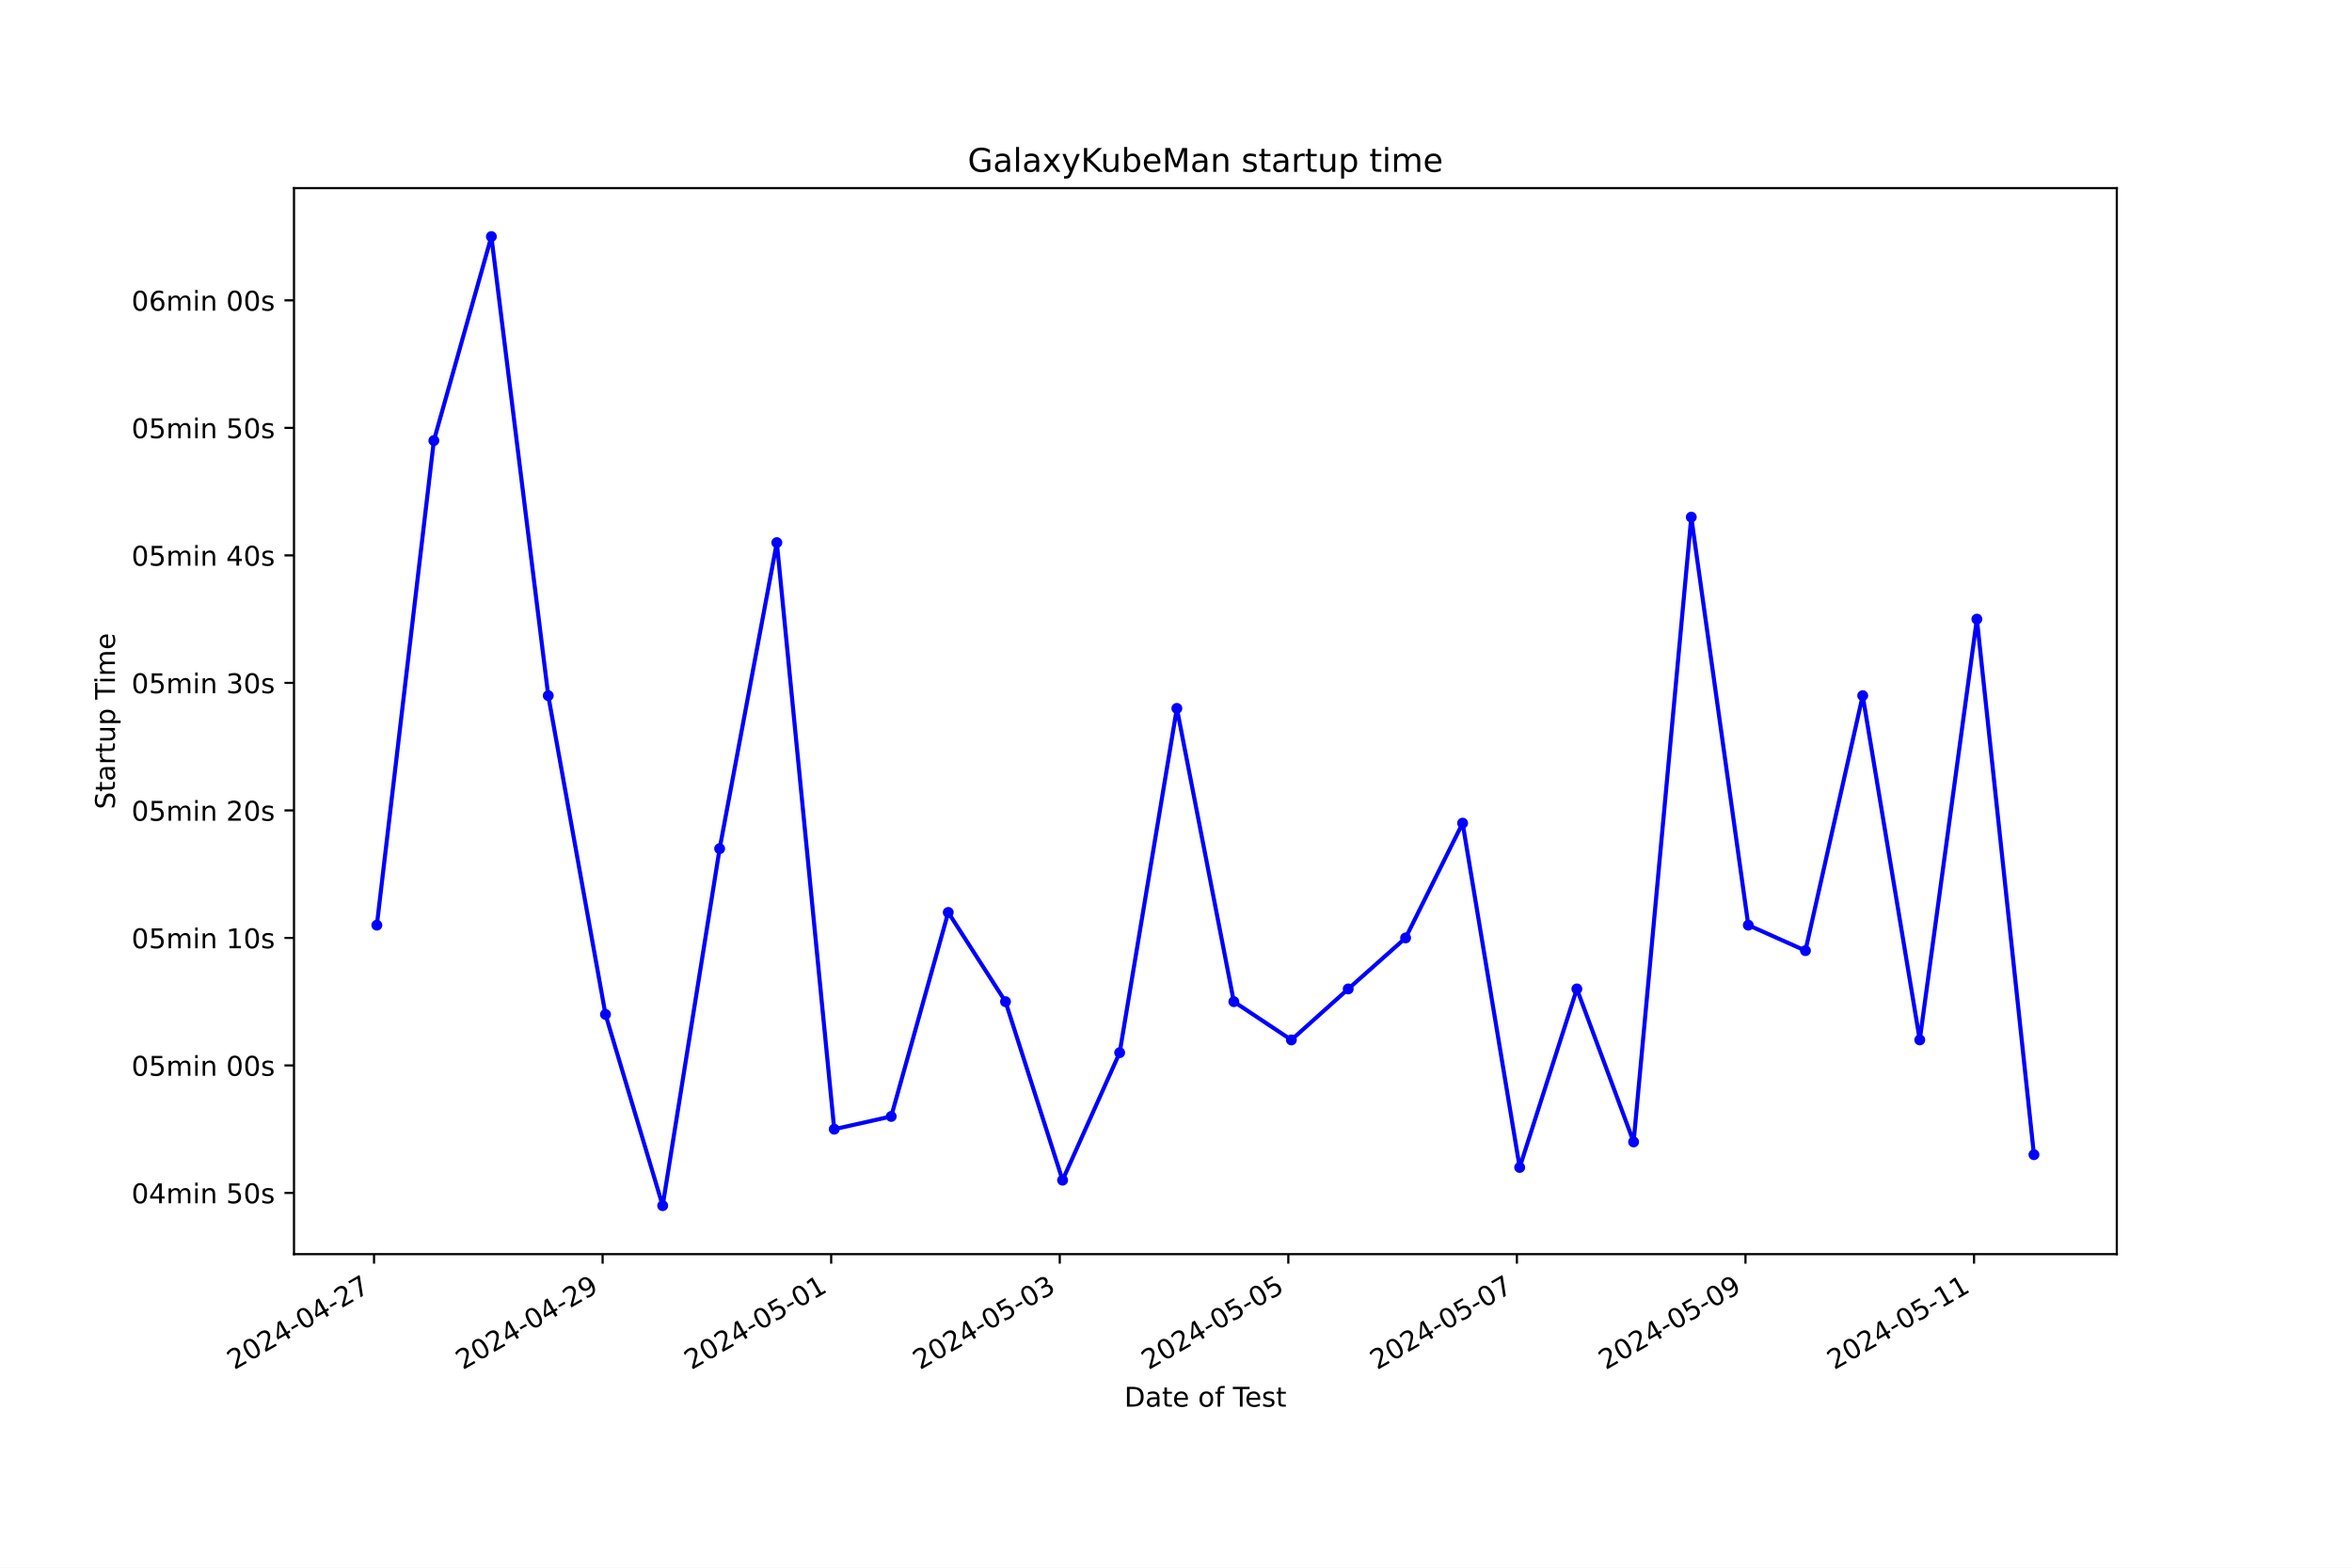
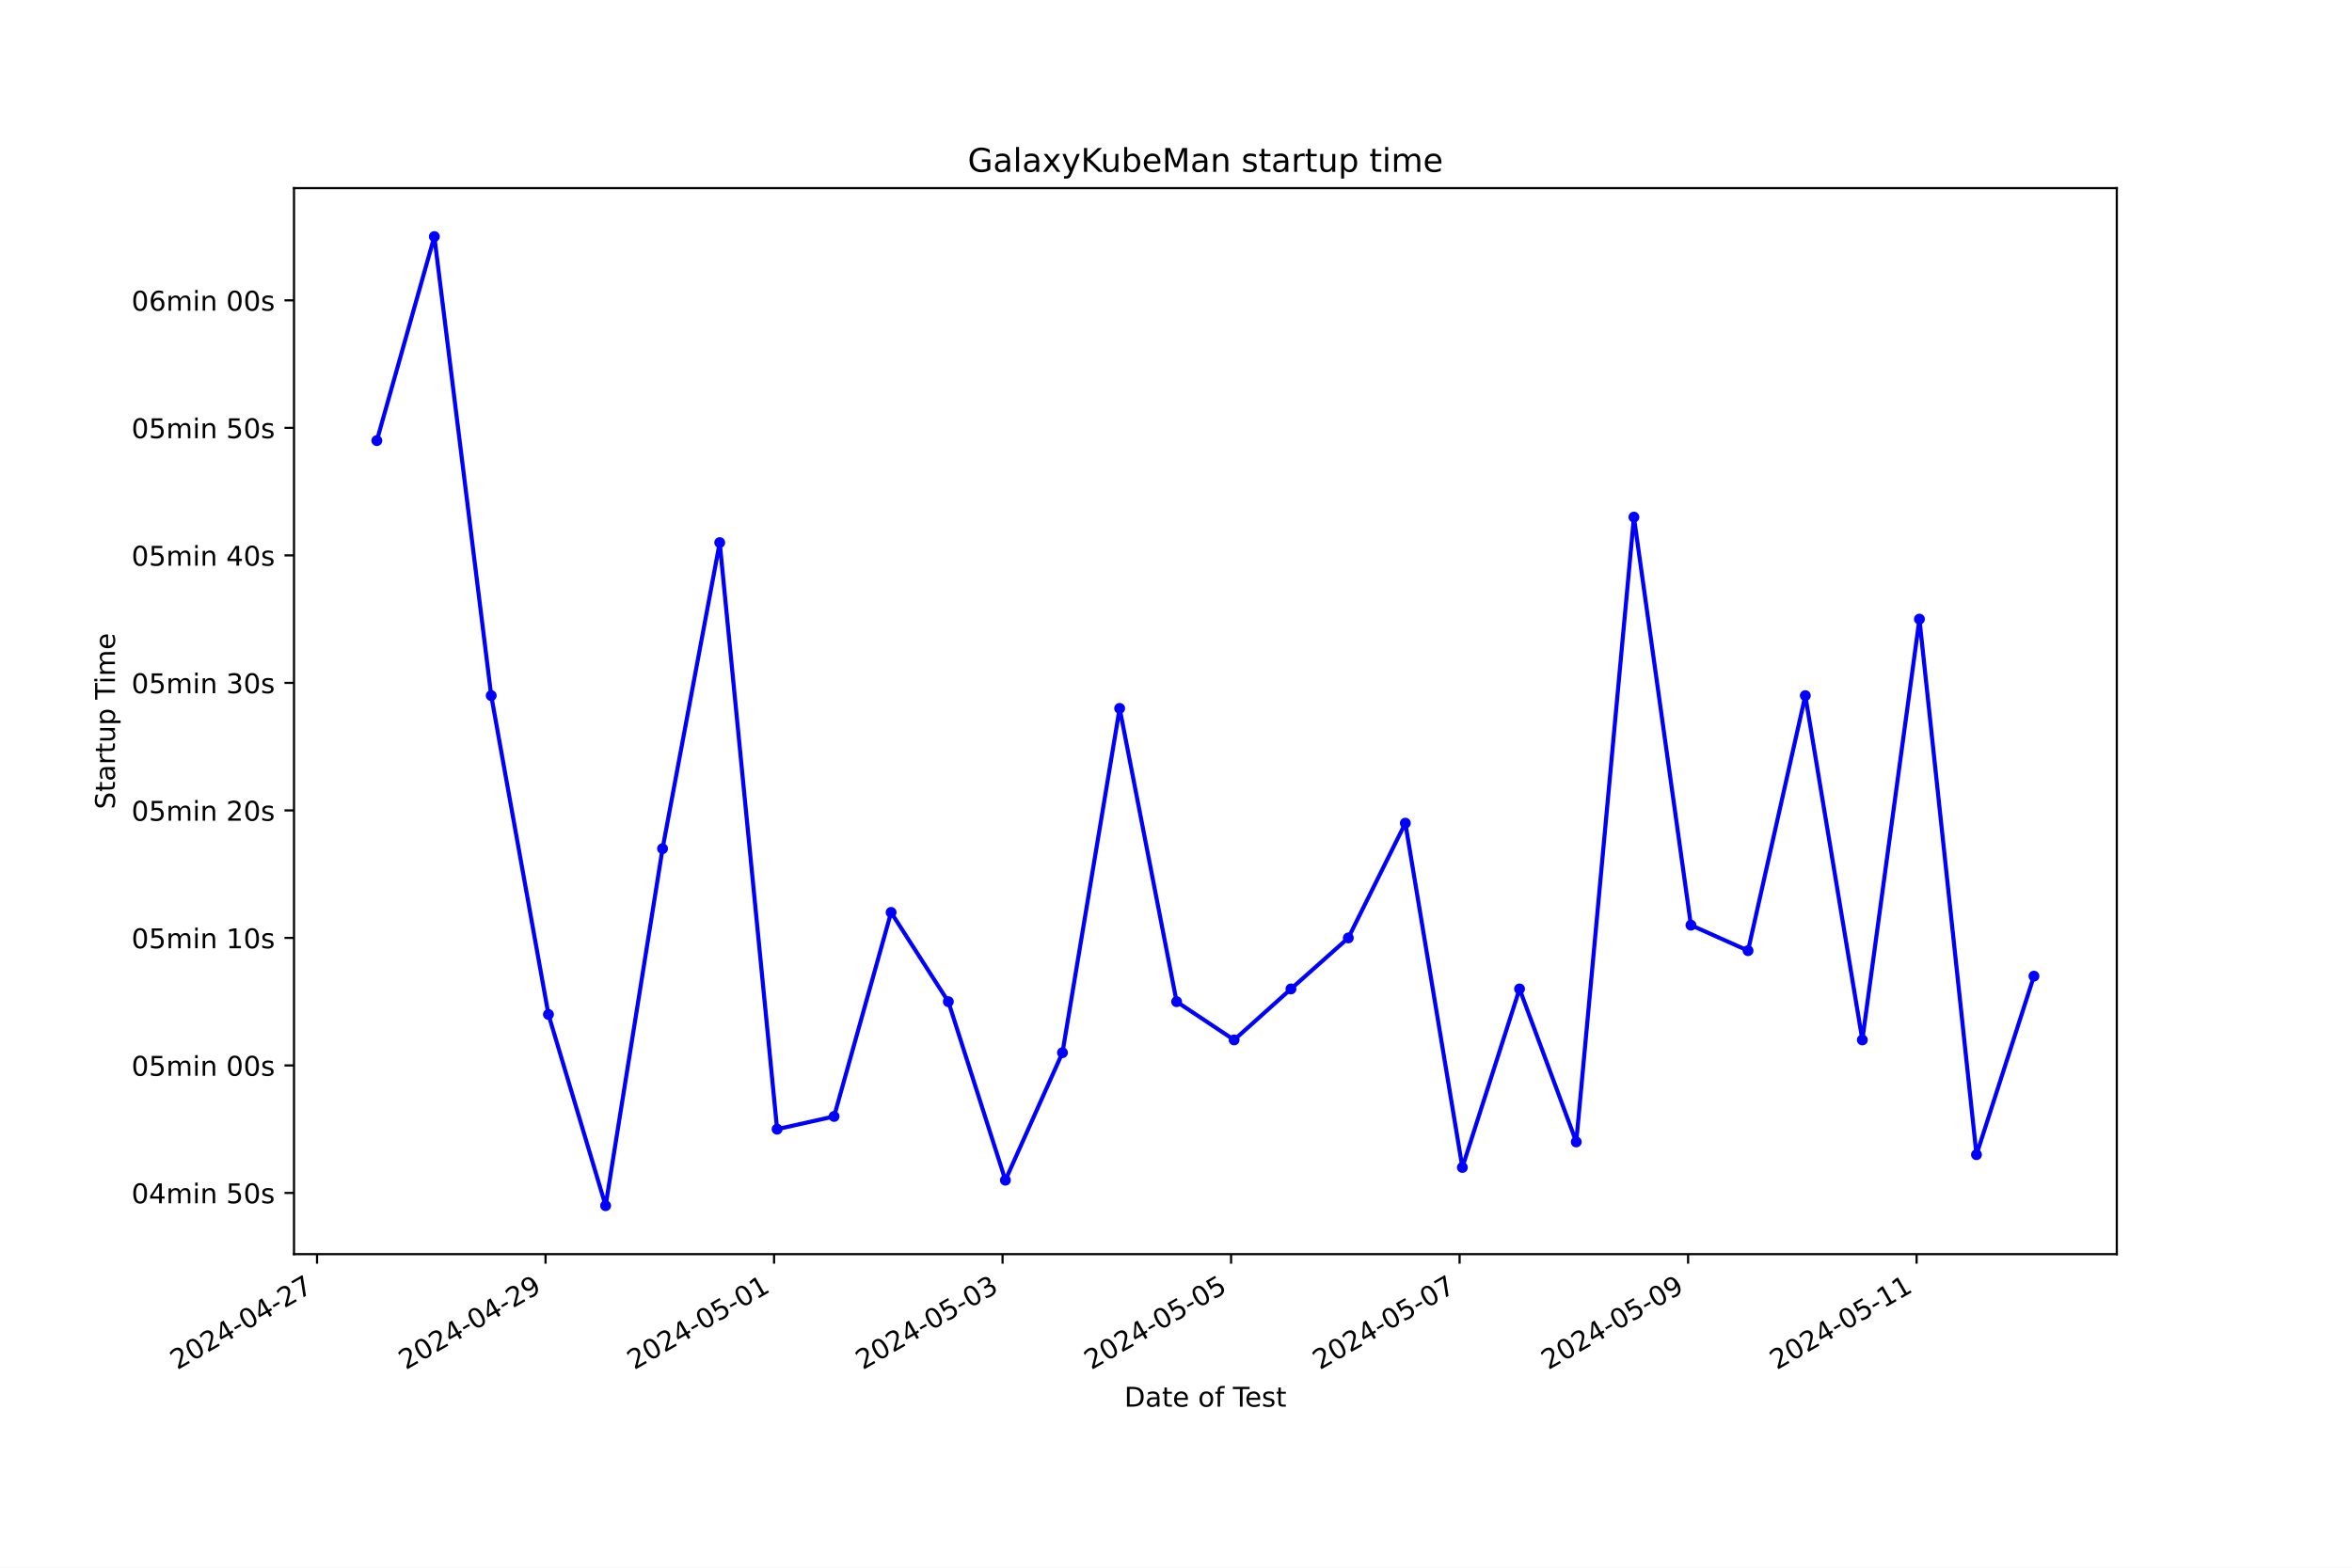
<svg xmlns="http://www.w3.org/2000/svg" xmlns:xlink="http://www.w3.org/1999/xlink" width="864pt" height="576pt" viewBox="0 0 864 576" version="1.1">
  <defs>
    <style type="text/css">*{stroke-linejoin: round; stroke-linecap: butt}</style>
  </defs>
  <g id="figure_1">
    <g id="patch_1">
      <path d="M 0 576  L 864 576  L 864 0  L 0 0  z " style="fill: #ffffff" />
    </g>
    <g id="axes_1">
      <g id="patch_2">
        <path d="M 108 460.8  L 777.6 460.8  L 777.6 69.12  L 108 69.12  z " style="fill: #ffffff" />
      </g>
      <g id="matplotlib.axis_1">
        <g id="xtick_1">
          <g id="line2d_1">
            <defs>
-               <path id="m0c7dd0303f" d="M 0 0  L 0 3.5  " style="stroke: #000000; stroke-width: 0.8" />
+               <path id="md89271d0ef" d="M 0 0  L 0 3.5  " style="stroke: #000000; stroke-width: 0.8" />
            </defs>
            <g>
-               <use xlink:href="#m0c7dd0303f" x="137.399" y="460.8" style="stroke: #000000; stroke-width: 0.8" />
+               <use xlink:href="#md89271d0ef" x="116.463" y="460.8" style="stroke: #000000; stroke-width: 0.8" />
            </g>
          </g>
          <g id="text_1">
-             <g transform="translate(86.02997 503.4383) rotate(-30) scale(0.1 -0.1)">
+             <g transform="translate(65.09372 503.4383) rotate(-30) scale(0.1 -0.1)">
              <defs>
                <path id="DejaVuSans-32" d="M 1228 531  L 3431 531  L 3431 0  L 469 0  L 469 531  Q 828 903 1448 1529  Q 2069 2156 2228 2338  Q 2531 2678 2651 2914  Q 2772 3150 2772 3378  Q 2772 3750 2511 3984  Q 2250 4219 1831 4219  Q 1534 4219 1204 4116  Q 875 4013 500 3803  L 500 4441  Q 881 4594 1212 4672  Q 1544 4750 1819 4750  Q 2544 4750 2975 4387  Q 3406 4025 3406 3419  Q 3406 3131 3298 2873  Q 3191 2616 2906 2266  Q 2828 2175 2409 1742  Q 1991 1309 1228 531  z " transform="scale(0.015625)" />
                <path id="DejaVuSans-30" d="M 2034 4250  Q 1547 4250 1301 3770  Q 1056 3291 1056 2328  Q 1056 1369 1301 889  Q 1547 409 2034 409  Q 2525 409 2770 889  Q 3016 1369 3016 2328  Q 3016 3291 2770 3770  Q 2525 4250 2034 4250  z M 2034 4750  Q 2819 4750 3233 4129  Q 3647 3509 3647 2328  Q 3647 1150 3233 529  Q 2819 -91 2034 -91  Q 1250 -91 836 529  Q 422 1150 422 2328  Q 422 3509 836 4129  Q 1250 4750 2034 4750  z " transform="scale(0.015625)" />
                <path id="DejaVuSans-34" d="M 2419 4116  L 825 1625  L 2419 1625  L 2419 4116  z M 2253 4666  L 3047 4666  L 3047 1625  L 3713 1625  L 3713 1100  L 3047 1100  L 3047 0  L 2419 0  L 2419 1100  L 313 1100  L 313 1709  L 2253 4666  z " transform="scale(0.015625)" />
                <path id="DejaVuSans-2d" d="M 313 2009  L 1997 2009  L 1997 1497  L 313 1497  L 313 2009  z " transform="scale(0.015625)" />
                <path id="DejaVuSans-37" d="M 525 4666  L 3525 4666  L 3525 4397  L 1831 0  L 1172 0  L 2766 4134  L 525 4134  L 525 4666  z " transform="scale(0.015625)" />
              </defs>
              <use xlink:href="#DejaVuSans-32" />
              <use xlink:href="#DejaVuSans-30" x="63.623" />
              <use xlink:href="#DejaVuSans-32" x="127.246" />
              <use xlink:href="#DejaVuSans-34" x="190.869" />
              <use xlink:href="#DejaVuSans-2d" x="254.492" />
              <use xlink:href="#DejaVuSans-30" x="290.576" />
              <use xlink:href="#DejaVuSans-34" x="354.199" />
              <use xlink:href="#DejaVuSans-2d" x="417.822" />
              <use xlink:href="#DejaVuSans-32" x="453.906" />
              <use xlink:href="#DejaVuSans-37" x="517.529" />
            </g>
          </g>
        </g>
        <g id="xtick_2">
          <g id="line2d_2">
            <g>
-               <use xlink:href="#m0c7dd0303f" x="221.366" y="460.8" style="stroke: #000000; stroke-width: 0.8" />
+               <use xlink:href="#md89271d0ef" x="200.406" y="460.8" style="stroke: #000000; stroke-width: 0.8" />
            </g>
          </g>
          <g id="text_2">
-             <g transform="translate(169.9961 503.4383) rotate(-30) scale(0.1 -0.1)">
+             <g transform="translate(149.0361 503.4383) rotate(-30) scale(0.1 -0.1)">
              <defs>
                <path id="DejaVuSans-39" d="M 703 97  L 703 672  Q 941 559 1184 500  Q 1428 441 1663 441  Q 2288 441 2617 861  Q 2947 1281 2994 2138  Q 2813 1869 2534 1725  Q 2256 1581 1919 1581  Q 1219 1581 811 2004  Q 403 2428 403 3163  Q 403 3881 828 4315  Q 1253 4750 1959 4750  Q 2769 4750 3195 4129  Q 3622 3509 3622 2328  Q 3622 1225 3098 567  Q 2575 -91 1691 -91  Q 1453 -91 1209 -44  Q 966 3 703 97  z M 1959 2075  Q 2384 2075 2632 2365  Q 2881 2656 2881 3163  Q 2881 3666 2632 3958  Q 2384 4250 1959 4250  Q 1534 4250 1286 3958  Q 1038 3666 1038 3163  Q 1038 2656 1286 2365  Q 1534 2075 1959 2075  z " transform="scale(0.015625)" />
              </defs>
              <use xlink:href="#DejaVuSans-32" />
              <use xlink:href="#DejaVuSans-30" x="63.623" />
              <use xlink:href="#DejaVuSans-32" x="127.246" />
              <use xlink:href="#DejaVuSans-34" x="190.869" />
              <use xlink:href="#DejaVuSans-2d" x="254.492" />
              <use xlink:href="#DejaVuSans-30" x="290.576" />
              <use xlink:href="#DejaVuSans-34" x="354.199" />
              <use xlink:href="#DejaVuSans-2d" x="417.822" />
              <use xlink:href="#DejaVuSans-32" x="453.906" />
              <use xlink:href="#DejaVuSans-39" x="517.529" />
            </g>
          </g>
        </g>
        <g id="xtick_3">
          <g id="line2d_3">
            <g>
-               <use xlink:href="#m0c7dd0303f" x="305.332" y="460.8" style="stroke: #000000; stroke-width: 0.8" />
+               <use xlink:href="#md89271d0ef" x="284.348" y="460.8" style="stroke: #000000; stroke-width: 0.8" />
            </g>
          </g>
          <g id="text_3">
-             <g transform="translate(253.9622 503.4383) rotate(-30) scale(0.1 -0.1)">
+             <g transform="translate(232.9786 503.4383) rotate(-30) scale(0.1 -0.1)">
              <defs>
                <path id="DejaVuSans-35" d="M 691 4666  L 3169 4666  L 3169 4134  L 1269 4134  L 1269 2991  Q 1406 3038 1543 3061  Q 1681 3084 1819 3084  Q 2600 3084 3056 2656  Q 3513 2228 3513 1497  Q 3513 744 3044 326  Q 2575 -91 1722 -91  Q 1428 -91 1123 -41  Q 819 9 494 109  L 494 744  Q 775 591 1075 516  Q 1375 441 1709 441  Q 2250 441 2565 725  Q 2881 1009 2881 1497  Q 2881 1984 2565 2268  Q 2250 2553 1709 2553  Q 1456 2553 1204 2497  Q 953 2441 691 2322  L 691 4666  z " transform="scale(0.015625)" />
                <path id="DejaVuSans-31" d="M 794 531  L 1825 531  L 1825 4091  L 703 3866  L 703 4441  L 1819 4666  L 2450 4666  L 2450 531  L 3481 531  L 3481 0  L 794 0  L 794 531  z " transform="scale(0.015625)" />
              </defs>
              <use xlink:href="#DejaVuSans-32" />
              <use xlink:href="#DejaVuSans-30" x="63.623" />
              <use xlink:href="#DejaVuSans-32" x="127.246" />
              <use xlink:href="#DejaVuSans-34" x="190.869" />
              <use xlink:href="#DejaVuSans-2d" x="254.492" />
              <use xlink:href="#DejaVuSans-30" x="290.576" />
              <use xlink:href="#DejaVuSans-35" x="354.199" />
              <use xlink:href="#DejaVuSans-2d" x="417.822" />
              <use xlink:href="#DejaVuSans-30" x="453.906" />
              <use xlink:href="#DejaVuSans-31" x="517.529" />
            </g>
          </g>
        </g>
        <g id="xtick_4">
          <g id="line2d_4">
            <g>
-               <use xlink:href="#m0c7dd0303f" x="389.298" y="460.8" style="stroke: #000000; stroke-width: 0.8" />
+               <use xlink:href="#md89271d0ef" x="368.29" y="460.8" style="stroke: #000000; stroke-width: 0.8" />
            </g>
          </g>
          <g id="text_4">
-             <g transform="translate(337.9284 503.4383) rotate(-30) scale(0.1 -0.1)">
+             <g transform="translate(316.921 503.4383) rotate(-30) scale(0.1 -0.1)">
              <defs>
                <path id="DejaVuSans-33" d="M 2597 2516  Q 3050 2419 3304 2112  Q 3559 1806 3559 1356  Q 3559 666 3084 287  Q 2609 -91 1734 -91  Q 1441 -91 1130 -33  Q 819 25 488 141  L 488 750  Q 750 597 1062 519  Q 1375 441 1716 441  Q 2309 441 2620 675  Q 2931 909 2931 1356  Q 2931 1769 2642 2001  Q 2353 2234 1838 2234  L 1294 2234  L 1294 2753  L 1863 2753  Q 2328 2753 2575 2939  Q 2822 3125 2822 3475  Q 2822 3834 2567 4026  Q 2313 4219 1838 4219  Q 1578 4219 1281 4162  Q 984 4106 628 3988  L 628 4550  Q 988 4650 1302 4700  Q 1616 4750 1894 4750  Q 2613 4750 3031 4423  Q 3450 4097 3450 3541  Q 3450 3153 3228 2886  Q 3006 2619 2597 2516  z " transform="scale(0.015625)" />
              </defs>
              <use xlink:href="#DejaVuSans-32" />
              <use xlink:href="#DejaVuSans-30" x="63.623" />
              <use xlink:href="#DejaVuSans-32" x="127.246" />
              <use xlink:href="#DejaVuSans-34" x="190.869" />
              <use xlink:href="#DejaVuSans-2d" x="254.492" />
              <use xlink:href="#DejaVuSans-30" x="290.576" />
              <use xlink:href="#DejaVuSans-35" x="354.199" />
              <use xlink:href="#DejaVuSans-2d" x="417.822" />
              <use xlink:href="#DejaVuSans-30" x="453.906" />
              <use xlink:href="#DejaVuSans-33" x="517.529" />
            </g>
          </g>
        </g>
        <g id="xtick_5">
          <g id="line2d_5">
            <g>
-               <use xlink:href="#m0c7dd0303f" x="473.264" y="460.8" style="stroke: #000000; stroke-width: 0.8" />
+               <use xlink:href="#md89271d0ef" x="452.233" y="460.8" style="stroke: #000000; stroke-width: 0.8" />
            </g>
          </g>
          <g id="text_5">
-             <g transform="translate(421.8945 503.4383) rotate(-30) scale(0.1 -0.1)">
+             <g transform="translate(400.8634 503.4383) rotate(-30) scale(0.1 -0.1)">
              <use xlink:href="#DejaVuSans-32" />
              <use xlink:href="#DejaVuSans-30" x="63.623" />
              <use xlink:href="#DejaVuSans-32" x="127.246" />
              <use xlink:href="#DejaVuSans-34" x="190.869" />
              <use xlink:href="#DejaVuSans-2d" x="254.492" />
              <use xlink:href="#DejaVuSans-30" x="290.576" />
              <use xlink:href="#DejaVuSans-35" x="354.199" />
              <use xlink:href="#DejaVuSans-2d" x="417.822" />
              <use xlink:href="#DejaVuSans-30" x="453.906" />
              <use xlink:href="#DejaVuSans-35" x="517.529" />
            </g>
          </g>
        </g>
        <g id="xtick_6">
          <g id="line2d_6">
            <g>
-               <use xlink:href="#m0c7dd0303f" x="557.23" y="460.8" style="stroke: #000000; stroke-width: 0.8" />
+               <use xlink:href="#md89271d0ef" x="536.175" y="460.8" style="stroke: #000000; stroke-width: 0.8" />
            </g>
          </g>
          <g id="text_6">
-             <g transform="translate(505.8606 503.4383) rotate(-30) scale(0.1 -0.1)">
+             <g transform="translate(484.8058 503.4383) rotate(-30) scale(0.1 -0.1)">
              <use xlink:href="#DejaVuSans-32" />
              <use xlink:href="#DejaVuSans-30" x="63.623" />
              <use xlink:href="#DejaVuSans-32" x="127.246" />
              <use xlink:href="#DejaVuSans-34" x="190.869" />
              <use xlink:href="#DejaVuSans-2d" x="254.492" />
              <use xlink:href="#DejaVuSans-30" x="290.576" />
              <use xlink:href="#DejaVuSans-35" x="354.199" />
              <use xlink:href="#DejaVuSans-2d" x="417.822" />
              <use xlink:href="#DejaVuSans-30" x="453.906" />
              <use xlink:href="#DejaVuSans-37" x="517.529" />
            </g>
          </g>
        </g>
        <g id="xtick_7">
          <g id="line2d_7">
            <g>
-               <use xlink:href="#m0c7dd0303f" x="641.196" y="460.8" style="stroke: #000000; stroke-width: 0.8" />
+               <use xlink:href="#md89271d0ef" x="620.118" y="460.8" style="stroke: #000000; stroke-width: 0.8" />
            </g>
          </g>
          <g id="text_7">
-             <g transform="translate(589.8268 503.4383) rotate(-30) scale(0.1 -0.1)">
+             <g transform="translate(568.7482 503.4383) rotate(-30) scale(0.1 -0.1)">
              <use xlink:href="#DejaVuSans-32" />
              <use xlink:href="#DejaVuSans-30" x="63.623" />
              <use xlink:href="#DejaVuSans-32" x="127.246" />
              <use xlink:href="#DejaVuSans-34" x="190.869" />
              <use xlink:href="#DejaVuSans-2d" x="254.492" />
              <use xlink:href="#DejaVuSans-30" x="290.576" />
              <use xlink:href="#DejaVuSans-35" x="354.199" />
              <use xlink:href="#DejaVuSans-2d" x="417.822" />
              <use xlink:href="#DejaVuSans-30" x="453.906" />
              <use xlink:href="#DejaVuSans-39" x="517.529" />
            </g>
          </g>
        </g>
        <g id="xtick_8">
          <g id="line2d_8">
            <g>
-               <use xlink:href="#m0c7dd0303f" x="725.162" y="460.8" style="stroke: #000000; stroke-width: 0.8" />
+               <use xlink:href="#md89271d0ef" x="704.06" y="460.8" style="stroke: #000000; stroke-width: 0.8" />
            </g>
          </g>
          <g id="text_8">
-             <g transform="translate(673.7929 503.4383) rotate(-30) scale(0.1 -0.1)">
+             <g transform="translate(652.6906 503.4383) rotate(-30) scale(0.1 -0.1)">
              <use xlink:href="#DejaVuSans-32" />
              <use xlink:href="#DejaVuSans-30" x="63.623" />
              <use xlink:href="#DejaVuSans-32" x="127.246" />
              <use xlink:href="#DejaVuSans-34" x="190.869" />
              <use xlink:href="#DejaVuSans-2d" x="254.492" />
              <use xlink:href="#DejaVuSans-30" x="290.576" />
              <use xlink:href="#DejaVuSans-35" x="354.199" />
              <use xlink:href="#DejaVuSans-2d" x="417.822" />
              <use xlink:href="#DejaVuSans-31" x="453.906" />
              <use xlink:href="#DejaVuSans-31" x="517.529" />
            </g>
          </g>
        </g>
        <g id="text_9">
          <g transform="translate(413.0063 516.8378) scale(0.1 -0.1)">
            <defs>
              <path id="DejaVuSans-44" d="M 1259 4147  L 1259 519  L 2022 519  Q 2988 519 3436 956  Q 3884 1394 3884 2338  Q 3884 3275 3436 3711  Q 2988 4147 2022 4147  L 1259 4147  z M 628 4666  L 1925 4666  Q 3281 4666 3915 4102  Q 4550 3538 4550 2338  Q 4550 1131 3912 565  Q 3275 0 1925 0  L 628 0  L 628 4666  z " transform="scale(0.015625)" />
              <path id="DejaVuSans-61" d="M 2194 1759  Q 1497 1759 1228 1600  Q 959 1441 959 1056  Q 959 750 1161 570  Q 1363 391 1709 391  Q 2188 391 2477 730  Q 2766 1069 2766 1631  L 2766 1759  L 2194 1759  z M 3341 1997  L 3341 0  L 2766 0  L 2766 531  Q 2569 213 2275 61  Q 1981 -91 1556 -91  Q 1019 -91 701 211  Q 384 513 384 1019  Q 384 1609 779 1909  Q 1175 2209 1959 2209  L 2766 2209  L 2766 2266  Q 2766 2663 2505 2880  Q 2244 3097 1772 3097  Q 1472 3097 1187 3025  Q 903 2953 641 2809  L 641 3341  Q 956 3463 1253 3523  Q 1550 3584 1831 3584  Q 2591 3584 2966 3190  Q 3341 2797 3341 1997  z " transform="scale(0.015625)" />
              <path id="DejaVuSans-74" d="M 1172 4494  L 1172 3500  L 2356 3500  L 2356 3053  L 1172 3053  L 1172 1153  Q 1172 725 1289 603  Q 1406 481 1766 481  L 2356 481  L 2356 0  L 1766 0  Q 1100 0 847 248  Q 594 497 594 1153  L 594 3053  L 172 3053  L 172 3500  L 594 3500  L 594 4494  L 1172 4494  z " transform="scale(0.015625)" />
              <path id="DejaVuSans-65" d="M 3597 1894  L 3597 1613  L 953 1613  Q 991 1019 1311 708  Q 1631 397 2203 397  Q 2534 397 2845 478  Q 3156 559 3463 722  L 3463 178  Q 3153 47 2828 -22  Q 2503 -91 2169 -91  Q 1331 -91 842 396  Q 353 884 353 1716  Q 353 2575 817 3079  Q 1281 3584 2069 3584  Q 2775 3584 3186 3129  Q 3597 2675 3597 1894  z M 3022 2063  Q 3016 2534 2758 2815  Q 2500 3097 2075 3097  Q 1594 3097 1305 2825  Q 1016 2553 972 2059  L 3022 2063  z " transform="scale(0.015625)" />
              <path id="DejaVuSans-20" transform="scale(0.015625)" />
              <path id="DejaVuSans-6f" d="M 1959 3097  Q 1497 3097 1228 2736  Q 959 2375 959 1747  Q 959 1119 1226 758  Q 1494 397 1959 397  Q 2419 397 2687 759  Q 2956 1122 2956 1747  Q 2956 2369 2687 2733  Q 2419 3097 1959 3097  z M 1959 3584  Q 2709 3584 3137 3096  Q 3566 2609 3566 1747  Q 3566 888 3137 398  Q 2709 -91 1959 -91  Q 1206 -91 779 398  Q 353 888 353 1747  Q 353 2609 779 3096  Q 1206 3584 1959 3584  z " transform="scale(0.015625)" />
              <path id="DejaVuSans-66" d="M 2375 4863  L 2375 4384  L 1825 4384  Q 1516 4384 1395 4259  Q 1275 4134 1275 3809  L 1275 3500  L 2222 3500  L 2222 3053  L 1275 3053  L 1275 0  L 697 0  L 697 3053  L 147 3053  L 147 3500  L 697 3500  L 697 3744  Q 697 4328 969 4595  Q 1241 4863 1831 4863  L 2375 4863  z " transform="scale(0.015625)" />
              <path id="DejaVuSans-54" d="M -19 4666  L 3928 4666  L 3928 4134  L 2272 4134  L 2272 0  L 1638 0  L 1638 4134  L -19 4134  L -19 4666  z " transform="scale(0.015625)" />
              <path id="DejaVuSans-73" d="M 2834 3397  L 2834 2853  Q 2591 2978 2328 3040  Q 2066 3103 1784 3103  Q 1356 3103 1142 2972  Q 928 2841 928 2578  Q 928 2378 1081 2264  Q 1234 2150 1697 2047  L 1894 2003  Q 2506 1872 2764 1633  Q 3022 1394 3022 966  Q 3022 478 2636 193  Q 2250 -91 1575 -91  Q 1294 -91 989 -36  Q 684 19 347 128  L 347 722  Q 666 556 975 473  Q 1284 391 1588 391  Q 1994 391 2212 530  Q 2431 669 2431 922  Q 2431 1156 2273 1281  Q 2116 1406 1581 1522  L 1381 1569  Q 847 1681 609 1914  Q 372 2147 372 2553  Q 372 3047 722 3315  Q 1072 3584 1716 3584  Q 2034 3584 2315 3537  Q 2597 3491 2834 3397  z " transform="scale(0.015625)" />
            </defs>
            <use xlink:href="#DejaVuSans-44" />
            <use xlink:href="#DejaVuSans-61" x="77.002" />
            <use xlink:href="#DejaVuSans-74" x="138.281" />
            <use xlink:href="#DejaVuSans-65" x="177.49" />
            <use xlink:href="#DejaVuSans-20" x="239.014" />
            <use xlink:href="#DejaVuSans-6f" x="270.801" />
            <use xlink:href="#DejaVuSans-66" x="331.982" />
            <use xlink:href="#DejaVuSans-20" x="367.188" />
            <use xlink:href="#DejaVuSans-54" x="398.975" />
            <use xlink:href="#DejaVuSans-65" x="443.059" />
            <use xlink:href="#DejaVuSans-73" x="504.582" />
            <use xlink:href="#DejaVuSans-74" x="556.682" />
          </g>
        </g>
      </g>
      <g id="matplotlib.axis_2">
        <g id="ytick_1">
          <g id="line2d_9">
            <defs>
-               <path id="m2357142479" d="M 0 0  L -3.5 0  " style="stroke: #000000; stroke-width: 0.8" />
+               <path id="mb36fd02ca9" d="M 0 0  L -3.5 0  " style="stroke: #000000; stroke-width: 0.8" />
            </defs>
            <g>
-               <use xlink:href="#m2357142479" x="108" y="438.311" style="stroke: #000000; stroke-width: 0.8" />
+               <use xlink:href="#mb36fd02ca9" x="108" y="438.311" style="stroke: #000000; stroke-width: 0.8" />
            </g>
          </g>
          <g id="text_10">
            <g transform="translate(48.30625 442.1104) scale(0.1 -0.1)">
              <defs>
                <path id="DejaVuSans-6d" d="M 3328 2828  Q 3544 3216 3844 3400  Q 4144 3584 4550 3584  Q 5097 3584 5394 3201  Q 5691 2819 5691 2113  L 5691 0  L 5113 0  L 5113 2094  Q 5113 2597 4934 2840  Q 4756 3084 4391 3084  Q 3944 3084 3684 2787  Q 3425 2491 3425 1978  L 3425 0  L 2847 0  L 2847 2094  Q 2847 2600 2669 2842  Q 2491 3084 2119 3084  Q 1678 3084 1418 2786  Q 1159 2488 1159 1978  L 1159 0  L 581 0  L 581 3500  L 1159 3500  L 1159 2956  Q 1356 3278 1631 3431  Q 1906 3584 2284 3584  Q 2666 3584 2933 3390  Q 3200 3197 3328 2828  z " transform="scale(0.015625)" />
                <path id="DejaVuSans-69" d="M 603 3500  L 1178 3500  L 1178 0  L 603 0  L 603 3500  z M 603 4863  L 1178 4863  L 1178 4134  L 603 4134  L 603 4863  z " transform="scale(0.015625)" />
                <path id="DejaVuSans-6e" d="M 3513 2113  L 3513 0  L 2938 0  L 2938 2094  Q 2938 2591 2744 2837  Q 2550 3084 2163 3084  Q 1697 3084 1428 2787  Q 1159 2491 1159 1978  L 1159 0  L 581 0  L 581 3500  L 1159 3500  L 1159 2956  Q 1366 3272 1645 3428  Q 1925 3584 2291 3584  Q 2894 3584 3203 3211  Q 3513 2838 3513 2113  z " transform="scale(0.015625)" />
              </defs>
              <use xlink:href="#DejaVuSans-30" />
              <use xlink:href="#DejaVuSans-34" x="63.623" />
              <use xlink:href="#DejaVuSans-6d" x="127.246" />
              <use xlink:href="#DejaVuSans-69" x="224.658" />
              <use xlink:href="#DejaVuSans-6e" x="252.441" />
              <use xlink:href="#DejaVuSans-20" x="315.82" />
              <use xlink:href="#DejaVuSans-35" x="347.607" />
              <use xlink:href="#DejaVuSans-30" x="411.23" />
              <use xlink:href="#DejaVuSans-73" x="474.854" />
            </g>
          </g>
        </g>
        <g id="ytick_2">
          <g id="line2d_10">
            <g>
-               <use xlink:href="#m2357142479" x="108" y="391.46" style="stroke: #000000; stroke-width: 0.8" />
+               <use xlink:href="#mb36fd02ca9" x="108" y="391.46" style="stroke: #000000; stroke-width: 0.8" />
            </g>
          </g>
          <g id="text_11">
            <g transform="translate(48.30625 395.2587) scale(0.1 -0.1)">
              <use xlink:href="#DejaVuSans-30" />
              <use xlink:href="#DejaVuSans-35" x="63.623" />
              <use xlink:href="#DejaVuSans-6d" x="127.246" />
              <use xlink:href="#DejaVuSans-69" x="224.658" />
              <use xlink:href="#DejaVuSans-6e" x="252.441" />
              <use xlink:href="#DejaVuSans-20" x="315.82" />
              <use xlink:href="#DejaVuSans-30" x="347.607" />
              <use xlink:href="#DejaVuSans-30" x="411.23" />
              <use xlink:href="#DejaVuSans-73" x="474.854" />
            </g>
          </g>
        </g>
        <g id="ytick_3">
          <g id="line2d_11">
            <g>
-               <use xlink:href="#m2357142479" x="108" y="344.608" style="stroke: #000000; stroke-width: 0.8" />
+               <use xlink:href="#mb36fd02ca9" x="108" y="344.608" style="stroke: #000000; stroke-width: 0.8" />
            </g>
          </g>
          <g id="text_12">
            <g transform="translate(48.30625 348.4071) scale(0.1 -0.1)">
              <use xlink:href="#DejaVuSans-30" />
              <use xlink:href="#DejaVuSans-35" x="63.623" />
              <use xlink:href="#DejaVuSans-6d" x="127.246" />
              <use xlink:href="#DejaVuSans-69" x="224.658" />
              <use xlink:href="#DejaVuSans-6e" x="252.441" />
              <use xlink:href="#DejaVuSans-20" x="315.82" />
              <use xlink:href="#DejaVuSans-31" x="347.607" />
              <use xlink:href="#DejaVuSans-30" x="411.23" />
              <use xlink:href="#DejaVuSans-73" x="474.854" />
            </g>
          </g>
        </g>
        <g id="ytick_4">
          <g id="line2d_12">
            <g>
-               <use xlink:href="#m2357142479" x="108" y="297.756" style="stroke: #000000; stroke-width: 0.8" />
+               <use xlink:href="#mb36fd02ca9" x="108" y="297.756" style="stroke: #000000; stroke-width: 0.8" />
            </g>
          </g>
          <g id="text_13">
            <g transform="translate(48.30625 301.5554) scale(0.1 -0.1)">
              <use xlink:href="#DejaVuSans-30" />
              <use xlink:href="#DejaVuSans-35" x="63.623" />
              <use xlink:href="#DejaVuSans-6d" x="127.246" />
              <use xlink:href="#DejaVuSans-69" x="224.658" />
              <use xlink:href="#DejaVuSans-6e" x="252.441" />
              <use xlink:href="#DejaVuSans-20" x="315.82" />
              <use xlink:href="#DejaVuSans-32" x="347.607" />
              <use xlink:href="#DejaVuSans-30" x="411.23" />
              <use xlink:href="#DejaVuSans-73" x="474.854" />
            </g>
          </g>
        </g>
        <g id="ytick_5">
          <g id="line2d_13">
            <g>
-               <use xlink:href="#m2357142479" x="108" y="250.904" style="stroke: #000000; stroke-width: 0.8" />
+               <use xlink:href="#mb36fd02ca9" x="108" y="250.904" style="stroke: #000000; stroke-width: 0.8" />
            </g>
          </g>
          <g id="text_14">
            <g transform="translate(48.30625 254.7037) scale(0.1 -0.1)">
              <use xlink:href="#DejaVuSans-30" />
              <use xlink:href="#DejaVuSans-35" x="63.623" />
              <use xlink:href="#DejaVuSans-6d" x="127.246" />
              <use xlink:href="#DejaVuSans-69" x="224.658" />
              <use xlink:href="#DejaVuSans-6e" x="252.441" />
              <use xlink:href="#DejaVuSans-20" x="315.82" />
              <use xlink:href="#DejaVuSans-33" x="347.607" />
              <use xlink:href="#DejaVuSans-30" x="411.23" />
              <use xlink:href="#DejaVuSans-73" x="474.854" />
            </g>
          </g>
        </g>
        <g id="ytick_6">
          <g id="line2d_14">
            <g>
-               <use xlink:href="#m2357142479" x="108" y="204.053" style="stroke: #000000; stroke-width: 0.8" />
+               <use xlink:href="#mb36fd02ca9" x="108" y="204.053" style="stroke: #000000; stroke-width: 0.8" />
            </g>
          </g>
          <g id="text_15">
            <g transform="translate(48.30625 207.852) scale(0.1 -0.1)">
              <use xlink:href="#DejaVuSans-30" />
              <use xlink:href="#DejaVuSans-35" x="63.623" />
              <use xlink:href="#DejaVuSans-6d" x="127.246" />
              <use xlink:href="#DejaVuSans-69" x="224.658" />
              <use xlink:href="#DejaVuSans-6e" x="252.441" />
              <use xlink:href="#DejaVuSans-20" x="315.82" />
              <use xlink:href="#DejaVuSans-34" x="347.607" />
              <use xlink:href="#DejaVuSans-30" x="411.23" />
              <use xlink:href="#DejaVuSans-73" x="474.854" />
            </g>
          </g>
        </g>
        <g id="ytick_7">
          <g id="line2d_15">
            <g>
-               <use xlink:href="#m2357142479" x="108" y="157.201" style="stroke: #000000; stroke-width: 0.8" />
+               <use xlink:href="#mb36fd02ca9" x="108" y="157.201" style="stroke: #000000; stroke-width: 0.8" />
            </g>
          </g>
          <g id="text_16">
            <g transform="translate(48.30625 161.0004) scale(0.1 -0.1)">
              <use xlink:href="#DejaVuSans-30" />
              <use xlink:href="#DejaVuSans-35" x="63.623" />
              <use xlink:href="#DejaVuSans-6d" x="127.246" />
              <use xlink:href="#DejaVuSans-69" x="224.658" />
              <use xlink:href="#DejaVuSans-6e" x="252.441" />
              <use xlink:href="#DejaVuSans-20" x="315.82" />
              <use xlink:href="#DejaVuSans-35" x="347.607" />
              <use xlink:href="#DejaVuSans-30" x="411.23" />
              <use xlink:href="#DejaVuSans-73" x="474.854" />
            </g>
          </g>
        </g>
        <g id="ytick_8">
          <g id="line2d_16">
            <g>
-               <use xlink:href="#m2357142479" x="108" y="110.349" style="stroke: #000000; stroke-width: 0.8" />
+               <use xlink:href="#mb36fd02ca9" x="108" y="110.349" style="stroke: #000000; stroke-width: 0.8" />
            </g>
          </g>
          <g id="text_17">
            <g transform="translate(48.30625 114.1487) scale(0.1 -0.1)">
              <defs>
                <path id="DejaVuSans-36" d="M 2113 2584  Q 1688 2584 1439 2293  Q 1191 2003 1191 1497  Q 1191 994 1439 701  Q 1688 409 2113 409  Q 2538 409 2786 701  Q 3034 994 3034 1497  Q 3034 2003 2786 2293  Q 2538 2584 2113 2584  z M 3366 4563  L 3366 3988  Q 3128 4100 2886 4159  Q 2644 4219 2406 4219  Q 1781 4219 1451 3797  Q 1122 3375 1075 2522  Q 1259 2794 1537 2939  Q 1816 3084 2150 3084  Q 2853 3084 3261 2657  Q 3669 2231 3669 1497  Q 3669 778 3244 343  Q 2819 -91 2113 -91  Q 1303 -91 875 529  Q 447 1150 447 2328  Q 447 3434 972 4092  Q 1497 4750 2381 4750  Q 2619 4750 2861 4703  Q 3103 4656 3366 4563  z " transform="scale(0.015625)" />
              </defs>
              <use xlink:href="#DejaVuSans-30" />
              <use xlink:href="#DejaVuSans-36" x="63.623" />
              <use xlink:href="#DejaVuSans-6d" x="127.246" />
              <use xlink:href="#DejaVuSans-69" x="224.658" />
              <use xlink:href="#DejaVuSans-6e" x="252.441" />
              <use xlink:href="#DejaVuSans-20" x="315.82" />
              <use xlink:href="#DejaVuSans-30" x="347.607" />
              <use xlink:href="#DejaVuSans-30" x="411.23" />
              <use xlink:href="#DejaVuSans-73" x="474.854" />
            </g>
          </g>
        </g>
        <g id="text_18">
          <g transform="translate(42.22656 297.3397) rotate(-90) scale(0.1 -0.1)">
            <defs>
              <path id="DejaVuSans-53" d="M 3425 4513  L 3425 3897  Q 3066 4069 2747 4153  Q 2428 4238 2131 4238  Q 1616 4238 1336 4038  Q 1056 3838 1056 3469  Q 1056 3159 1242 3001  Q 1428 2844 1947 2747  L 2328 2669  Q 3034 2534 3370 2195  Q 3706 1856 3706 1288  Q 3706 609 3251 259  Q 2797 -91 1919 -91  Q 1588 -91 1214 -16  Q 841 59 441 206  L 441 856  Q 825 641 1194 531  Q 1563 422 1919 422  Q 2459 422 2753 634  Q 3047 847 3047 1241  Q 3047 1584 2836 1778  Q 2625 1972 2144 2069  L 1759 2144  Q 1053 2284 737 2584  Q 422 2884 422 3419  Q 422 4038 858 4394  Q 1294 4750 2059 4750  Q 2388 4750 2728 4690  Q 3069 4631 3425 4513  z " transform="scale(0.015625)" />
              <path id="DejaVuSans-72" d="M 2631 2963  Q 2534 3019 2420 3045  Q 2306 3072 2169 3072  Q 1681 3072 1420 2755  Q 1159 2438 1159 1844  L 1159 0  L 581 0  L 581 3500  L 1159 3500  L 1159 2956  Q 1341 3275 1631 3429  Q 1922 3584 2338 3584  Q 2397 3584 2469 3576  Q 2541 3569 2628 3553  L 2631 2963  z " transform="scale(0.015625)" />
              <path id="DejaVuSans-75" d="M 544 1381  L 544 3500  L 1119 3500  L 1119 1403  Q 1119 906 1312 657  Q 1506 409 1894 409  Q 2359 409 2629 706  Q 2900 1003 2900 1516  L 2900 3500  L 3475 3500  L 3475 0  L 2900 0  L 2900 538  Q 2691 219 2414 64  Q 2138 -91 1772 -91  Q 1169 -91 856 284  Q 544 659 544 1381  z M 1991 3584  L 1991 3584  z " transform="scale(0.015625)" />
              <path id="DejaVuSans-70" d="M 1159 525  L 1159 -1331  L 581 -1331  L 581 3500  L 1159 3500  L 1159 2969  Q 1341 3281 1617 3432  Q 1894 3584 2278 3584  Q 2916 3584 3314 3078  Q 3713 2572 3713 1747  Q 3713 922 3314 415  Q 2916 -91 2278 -91  Q 1894 -91 1617 61  Q 1341 213 1159 525  z M 3116 1747  Q 3116 2381 2855 2742  Q 2594 3103 2138 3103  Q 1681 3103 1420 2742  Q 1159 2381 1159 1747  Q 1159 1113 1420 752  Q 1681 391 2138 391  Q 2594 391 2855 752  Q 3116 1113 3116 1747  z " transform="scale(0.015625)" />
            </defs>
            <use xlink:href="#DejaVuSans-53" />
            <use xlink:href="#DejaVuSans-74" x="63.477" />
            <use xlink:href="#DejaVuSans-61" x="102.686" />
            <use xlink:href="#DejaVuSans-72" x="163.965" />
            <use xlink:href="#DejaVuSans-74" x="205.078" />
            <use xlink:href="#DejaVuSans-75" x="244.287" />
            <use xlink:href="#DejaVuSans-70" x="307.666" />
            <use xlink:href="#DejaVuSans-20" x="371.143" />
            <use xlink:href="#DejaVuSans-54" x="402.93" />
            <use xlink:href="#DejaVuSans-69" x="460.889" />
            <use xlink:href="#DejaVuSans-6d" x="488.672" />
            <use xlink:href="#DejaVuSans-65" x="586.084" />
          </g>
        </g>
      </g>
      <g id="line2d_17">
-         <path d="M 747.164 424.256  L 726.199 227.479  L 705.219 382.089  L 684.264 255.59  L 663.221 349.293  L 642.237 339.923  L 621.287 189.997  L 600.103 419.571  L 579.26 363.349  L 558.253 428.941  L 537.293 302.441  L 516.343 344.608  L 495.268 363.349  L 474.382 382.089  L 453.249 368.034  L 432.32 260.275  L 411.306 386.774  L 390.337 433.626  L 369.372 368.034  L 348.338 335.238  L 327.387 410.2  L 306.451 414.885  L 285.368 199.368  L 264.359 311.812  L 243.435 442.996  L 222.428 372.719  L 201.404 255.59  L 180.506 86.924  L 159.379 161.886  L 138.436 339.923  " clip-path="url(#pd8ea75abcf)" style="fill: none; stroke: #0000ff; stroke-width: 1.5; stroke-linecap: square" />
+         <path d="M 747.164 358.663  L 726.055 424.256  L 705.097 227.479  L 684.123 382.089  L 663.173 255.59  L 642.136 349.293  L 621.158 339.923  L 600.214 189.997  L 579.036 419.571  L 558.199 363.349  L 537.198 428.941  L 516.244 302.441  L 495.299 344.608  L 474.231 363.349  L 453.351 382.089  L 432.224 368.034  L 411.301 260.275  L 390.293 386.774  L 369.329 433.626  L 348.371 368.034  L 327.342 335.238  L 306.397 410.2  L 285.467 414.885  L 264.39 199.368  L 243.387 311.812  L 222.469 442.996  L 201.467 372.719  L 180.449 255.59  L 159.558 86.924  L 138.436 161.886  " clip-path="url(#p5ae126c26c)" style="fill: none; stroke: #0000ff; stroke-width: 1.5; stroke-linecap: square" />
        <defs>
-           <path id="m57dffb6177" d="M 0 1.5  C 0.398 1.5 0.779 1.342 1.061 1.061  C 1.342 0.779 1.5 0.398 1.5 0  C 1.5 -0.398 1.342 -0.779 1.061 -1.061  C 0.779 -1.342 0.398 -1.5 0 -1.5  C -0.398 -1.5 -0.779 -1.342 -1.061 -1.061  C -1.342 -0.779 -1.5 -0.398 -1.5 0  C -1.5 0.398 -1.342 0.779 -1.061 1.061  C -0.779 1.342 -0.398 1.5 0 1.5  z " style="stroke: #0000ff" />
+           <path id="me57ea1c262" d="M 0 1.5  C 0.398 1.5 0.779 1.342 1.061 1.061  C 1.342 0.779 1.5 0.398 1.5 0  C 1.5 -0.398 1.342 -0.779 1.061 -1.061  C 0.779 -1.342 0.398 -1.5 0 -1.5  C -0.398 -1.5 -0.779 -1.342 -1.061 -1.061  C -1.342 -0.779 -1.5 -0.398 -1.5 0  C -1.5 0.398 -1.342 0.779 -1.061 1.061  C -0.779 1.342 -0.398 1.5 0 1.5  z " style="stroke: #0000ff" />
        </defs>
-         <g clip-path="url(#pd8ea75abcf)">
-           <use xlink:href="#m57dffb6177" x="747.164" y="424.256" style="fill: #0000ff; stroke: #0000ff" />
-           <use xlink:href="#m57dffb6177" x="726.199" y="227.479" style="fill: #0000ff; stroke: #0000ff" />
-           <use xlink:href="#m57dffb6177" x="705.219" y="382.089" style="fill: #0000ff; stroke: #0000ff" />
-           <use xlink:href="#m57dffb6177" x="684.264" y="255.59" style="fill: #0000ff; stroke: #0000ff" />
-           <use xlink:href="#m57dffb6177" x="663.221" y="349.293" style="fill: #0000ff; stroke: #0000ff" />
-           <use xlink:href="#m57dffb6177" x="642.237" y="339.923" style="fill: #0000ff; stroke: #0000ff" />
-           <use xlink:href="#m57dffb6177" x="621.287" y="189.997" style="fill: #0000ff; stroke: #0000ff" />
-           <use xlink:href="#m57dffb6177" x="600.103" y="419.571" style="fill: #0000ff; stroke: #0000ff" />
-           <use xlink:href="#m57dffb6177" x="579.26" y="363.349" style="fill: #0000ff; stroke: #0000ff" />
-           <use xlink:href="#m57dffb6177" x="558.253" y="428.941" style="fill: #0000ff; stroke: #0000ff" />
-           <use xlink:href="#m57dffb6177" x="537.293" y="302.441" style="fill: #0000ff; stroke: #0000ff" />
-           <use xlink:href="#m57dffb6177" x="516.343" y="344.608" style="fill: #0000ff; stroke: #0000ff" />
-           <use xlink:href="#m57dffb6177" x="495.268" y="363.349" style="fill: #0000ff; stroke: #0000ff" />
-           <use xlink:href="#m57dffb6177" x="474.382" y="382.089" style="fill: #0000ff; stroke: #0000ff" />
-           <use xlink:href="#m57dffb6177" x="453.249" y="368.034" style="fill: #0000ff; stroke: #0000ff" />
-           <use xlink:href="#m57dffb6177" x="432.32" y="260.275" style="fill: #0000ff; stroke: #0000ff" />
-           <use xlink:href="#m57dffb6177" x="411.306" y="386.774" style="fill: #0000ff; stroke: #0000ff" />
-           <use xlink:href="#m57dffb6177" x="390.337" y="433.626" style="fill: #0000ff; stroke: #0000ff" />
-           <use xlink:href="#m57dffb6177" x="369.372" y="368.034" style="fill: #0000ff; stroke: #0000ff" />
-           <use xlink:href="#m57dffb6177" x="348.338" y="335.238" style="fill: #0000ff; stroke: #0000ff" />
-           <use xlink:href="#m57dffb6177" x="327.387" y="410.2" style="fill: #0000ff; stroke: #0000ff" />
-           <use xlink:href="#m57dffb6177" x="306.451" y="414.885" style="fill: #0000ff; stroke: #0000ff" />
-           <use xlink:href="#m57dffb6177" x="285.368" y="199.368" style="fill: #0000ff; stroke: #0000ff" />
-           <use xlink:href="#m57dffb6177" x="264.359" y="311.812" style="fill: #0000ff; stroke: #0000ff" />
-           <use xlink:href="#m57dffb6177" x="243.435" y="442.996" style="fill: #0000ff; stroke: #0000ff" />
-           <use xlink:href="#m57dffb6177" x="222.428" y="372.719" style="fill: #0000ff; stroke: #0000ff" />
-           <use xlink:href="#m57dffb6177" x="201.404" y="255.59" style="fill: #0000ff; stroke: #0000ff" />
-           <use xlink:href="#m57dffb6177" x="180.506" y="86.924" style="fill: #0000ff; stroke: #0000ff" />
-           <use xlink:href="#m57dffb6177" x="159.379" y="161.886" style="fill: #0000ff; stroke: #0000ff" />
-           <use xlink:href="#m57dffb6177" x="138.436" y="339.923" style="fill: #0000ff; stroke: #0000ff" />
+         <g clip-path="url(#p5ae126c26c)">
+           <use xlink:href="#me57ea1c262" x="747.164" y="358.663" style="fill: #0000ff; stroke: #0000ff" />
+           <use xlink:href="#me57ea1c262" x="726.055" y="424.256" style="fill: #0000ff; stroke: #0000ff" />
+           <use xlink:href="#me57ea1c262" x="705.097" y="227.479" style="fill: #0000ff; stroke: #0000ff" />
+           <use xlink:href="#me57ea1c262" x="684.123" y="382.089" style="fill: #0000ff; stroke: #0000ff" />
+           <use xlink:href="#me57ea1c262" x="663.173" y="255.59" style="fill: #0000ff; stroke: #0000ff" />
+           <use xlink:href="#me57ea1c262" x="642.136" y="349.293" style="fill: #0000ff; stroke: #0000ff" />
+           <use xlink:href="#me57ea1c262" x="621.158" y="339.923" style="fill: #0000ff; stroke: #0000ff" />
+           <use xlink:href="#me57ea1c262" x="600.214" y="189.997" style="fill: #0000ff; stroke: #0000ff" />
+           <use xlink:href="#me57ea1c262" x="579.036" y="419.571" style="fill: #0000ff; stroke: #0000ff" />
+           <use xlink:href="#me57ea1c262" x="558.199" y="363.349" style="fill: #0000ff; stroke: #0000ff" />
+           <use xlink:href="#me57ea1c262" x="537.198" y="428.941" style="fill: #0000ff; stroke: #0000ff" />
+           <use xlink:href="#me57ea1c262" x="516.244" y="302.441" style="fill: #0000ff; stroke: #0000ff" />
+           <use xlink:href="#me57ea1c262" x="495.299" y="344.608" style="fill: #0000ff; stroke: #0000ff" />
+           <use xlink:href="#me57ea1c262" x="474.231" y="363.349" style="fill: #0000ff; stroke: #0000ff" />
+           <use xlink:href="#me57ea1c262" x="453.351" y="382.089" style="fill: #0000ff; stroke: #0000ff" />
+           <use xlink:href="#me57ea1c262" x="432.224" y="368.034" style="fill: #0000ff; stroke: #0000ff" />
+           <use xlink:href="#me57ea1c262" x="411.301" y="260.275" style="fill: #0000ff; stroke: #0000ff" />
+           <use xlink:href="#me57ea1c262" x="390.293" y="386.774" style="fill: #0000ff; stroke: #0000ff" />
+           <use xlink:href="#me57ea1c262" x="369.329" y="433.626" style="fill: #0000ff; stroke: #0000ff" />
+           <use xlink:href="#me57ea1c262" x="348.371" y="368.034" style="fill: #0000ff; stroke: #0000ff" />
+           <use xlink:href="#me57ea1c262" x="327.342" y="335.238" style="fill: #0000ff; stroke: #0000ff" />
+           <use xlink:href="#me57ea1c262" x="306.397" y="410.2" style="fill: #0000ff; stroke: #0000ff" />
+           <use xlink:href="#me57ea1c262" x="285.467" y="414.885" style="fill: #0000ff; stroke: #0000ff" />
+           <use xlink:href="#me57ea1c262" x="264.39" y="199.368" style="fill: #0000ff; stroke: #0000ff" />
+           <use xlink:href="#me57ea1c262" x="243.387" y="311.812" style="fill: #0000ff; stroke: #0000ff" />
+           <use xlink:href="#me57ea1c262" x="222.469" y="442.996" style="fill: #0000ff; stroke: #0000ff" />
+           <use xlink:href="#me57ea1c262" x="201.467" y="372.719" style="fill: #0000ff; stroke: #0000ff" />
+           <use xlink:href="#me57ea1c262" x="180.449" y="255.59" style="fill: #0000ff; stroke: #0000ff" />
+           <use xlink:href="#me57ea1c262" x="159.558" y="86.924" style="fill: #0000ff; stroke: #0000ff" />
+           <use xlink:href="#me57ea1c262" x="138.436" y="161.886" style="fill: #0000ff; stroke: #0000ff" />
        </g>
      </g>
      <g id="patch_3">
        <path d="M 108 460.8  L 108 69.12  " style="fill: none; stroke: #000000; stroke-width: 0.8; stroke-linejoin: miter; stroke-linecap: square" />
      </g>
      <g id="patch_4">
        <path d="M 777.6 460.8  L 777.6 69.12  " style="fill: none; stroke: #000000; stroke-width: 0.8; stroke-linejoin: miter; stroke-linecap: square" />
      </g>
      <g id="patch_5">
        <path d="M 108 460.8  L 777.6 460.8  " style="fill: none; stroke: #000000; stroke-width: 0.8; stroke-linejoin: miter; stroke-linecap: square" />
      </g>
      <g id="patch_6">
        <path d="M 108 69.12  L 777.6 69.12  " style="fill: none; stroke: #000000; stroke-width: 0.8; stroke-linejoin: miter; stroke-linecap: square" />
      </g>
      <g id="text_19">
        <g transform="translate(355.4794 63.12) scale(0.12 -0.12)">
          <defs>
            <path id="DejaVuSans-47" d="M 3809 666  L 3809 1919  L 2778 1919  L 2778 2438  L 4434 2438  L 4434 434  Q 4069 175 3628 42  Q 3188 -91 2688 -91  Q 1594 -91 976 548  Q 359 1188 359 2328  Q 359 3472 976 4111  Q 1594 4750 2688 4750  Q 3144 4750 3555 4637  Q 3966 4525 4313 4306  L 4313 3634  Q 3963 3931 3569 4081  Q 3175 4231 2741 4231  Q 1884 4231 1454 3753  Q 1025 3275 1025 2328  Q 1025 1384 1454 906  Q 1884 428 2741 428  Q 3075 428 3337 486  Q 3600 544 3809 666  z " transform="scale(0.015625)" />
            <path id="DejaVuSans-6c" d="M 603 4863  L 1178 4863  L 1178 0  L 603 0  L 603 4863  z " transform="scale(0.015625)" />
            <path id="DejaVuSans-78" d="M 3513 3500  L 2247 1797  L 3578 0  L 2900 0  L 1881 1375  L 863 0  L 184 0  L 1544 1831  L 300 3500  L 978 3500  L 1906 2253  L 2834 3500  L 3513 3500  z " transform="scale(0.015625)" />
            <path id="DejaVuSans-79" d="M 2059 -325  Q 1816 -950 1584 -1140  Q 1353 -1331 966 -1331  L 506 -1331  L 506 -850  L 844 -850  Q 1081 -850 1212 -737  Q 1344 -625 1503 -206  L 1606 56  L 191 3500  L 800 3500  L 1894 763  L 2988 3500  L 3597 3500  L 2059 -325  z " transform="scale(0.015625)" />
            <path id="DejaVuSans-4b" d="M 628 4666  L 1259 4666  L 1259 2694  L 3353 4666  L 4166 4666  L 1850 2491  L 4331 0  L 3500 0  L 1259 2247  L 1259 0  L 628 0  L 628 4666  z " transform="scale(0.015625)" />
            <path id="DejaVuSans-62" d="M 3116 1747  Q 3116 2381 2855 2742  Q 2594 3103 2138 3103  Q 1681 3103 1420 2742  Q 1159 2381 1159 1747  Q 1159 1113 1420 752  Q 1681 391 2138 391  Q 2594 391 2855 752  Q 3116 1113 3116 1747  z M 1159 2969  Q 1341 3281 1617 3432  Q 1894 3584 2278 3584  Q 2916 3584 3314 3078  Q 3713 2572 3713 1747  Q 3713 922 3314 415  Q 2916 -91 2278 -91  Q 1894 -91 1617 61  Q 1341 213 1159 525  L 1159 0  L 581 0  L 581 4863  L 1159 4863  L 1159 2969  z " transform="scale(0.015625)" />
            <path id="DejaVuSans-4d" d="M 628 4666  L 1569 4666  L 2759 1491  L 3956 4666  L 4897 4666  L 4897 0  L 4281 0  L 4281 4097  L 3078 897  L 2444 897  L 1241 4097  L 1241 0  L 628 0  L 628 4666  z " transform="scale(0.015625)" />
          </defs>
          <use xlink:href="#DejaVuSans-47" />
          <use xlink:href="#DejaVuSans-61" x="77.49" />
          <use xlink:href="#DejaVuSans-6c" x="138.77" />
          <use xlink:href="#DejaVuSans-61" x="166.553" />
          <use xlink:href="#DejaVuSans-78" x="227.832" />
          <use xlink:href="#DejaVuSans-79" x="287.012" />
          <use xlink:href="#DejaVuSans-4b" x="346.191" />
          <use xlink:href="#DejaVuSans-75" x="406.768" />
          <use xlink:href="#DejaVuSans-62" x="470.146" />
          <use xlink:href="#DejaVuSans-65" x="533.623" />
          <use xlink:href="#DejaVuSans-4d" x="595.146" />
          <use xlink:href="#DejaVuSans-61" x="681.426" />
          <use xlink:href="#DejaVuSans-6e" x="742.705" />
          <use xlink:href="#DejaVuSans-20" x="806.084" />
          <use xlink:href="#DejaVuSans-73" x="837.871" />
          <use xlink:href="#DejaVuSans-74" x="889.971" />
          <use xlink:href="#DejaVuSans-61" x="929.18" />
          <use xlink:href="#DejaVuSans-72" x="990.459" />
          <use xlink:href="#DejaVuSans-74" x="1031.572" />
          <use xlink:href="#DejaVuSans-75" x="1070.781" />
          <use xlink:href="#DejaVuSans-70" x="1134.16" />
          <use xlink:href="#DejaVuSans-20" x="1197.637" />
          <use xlink:href="#DejaVuSans-74" x="1229.424" />
          <use xlink:href="#DejaVuSans-69" x="1268.633" />
          <use xlink:href="#DejaVuSans-6d" x="1296.416" />
          <use xlink:href="#DejaVuSans-65" x="1393.828" />
        </g>
      </g>
    </g>
  </g>
  <defs>
-     <clipPath id="pd8ea75abcf">
+     <clipPath id="p5ae126c26c">
      <rect x="108" y="69.12" width="669.6" height="391.68" />
    </clipPath>
  </defs>
</svg>
